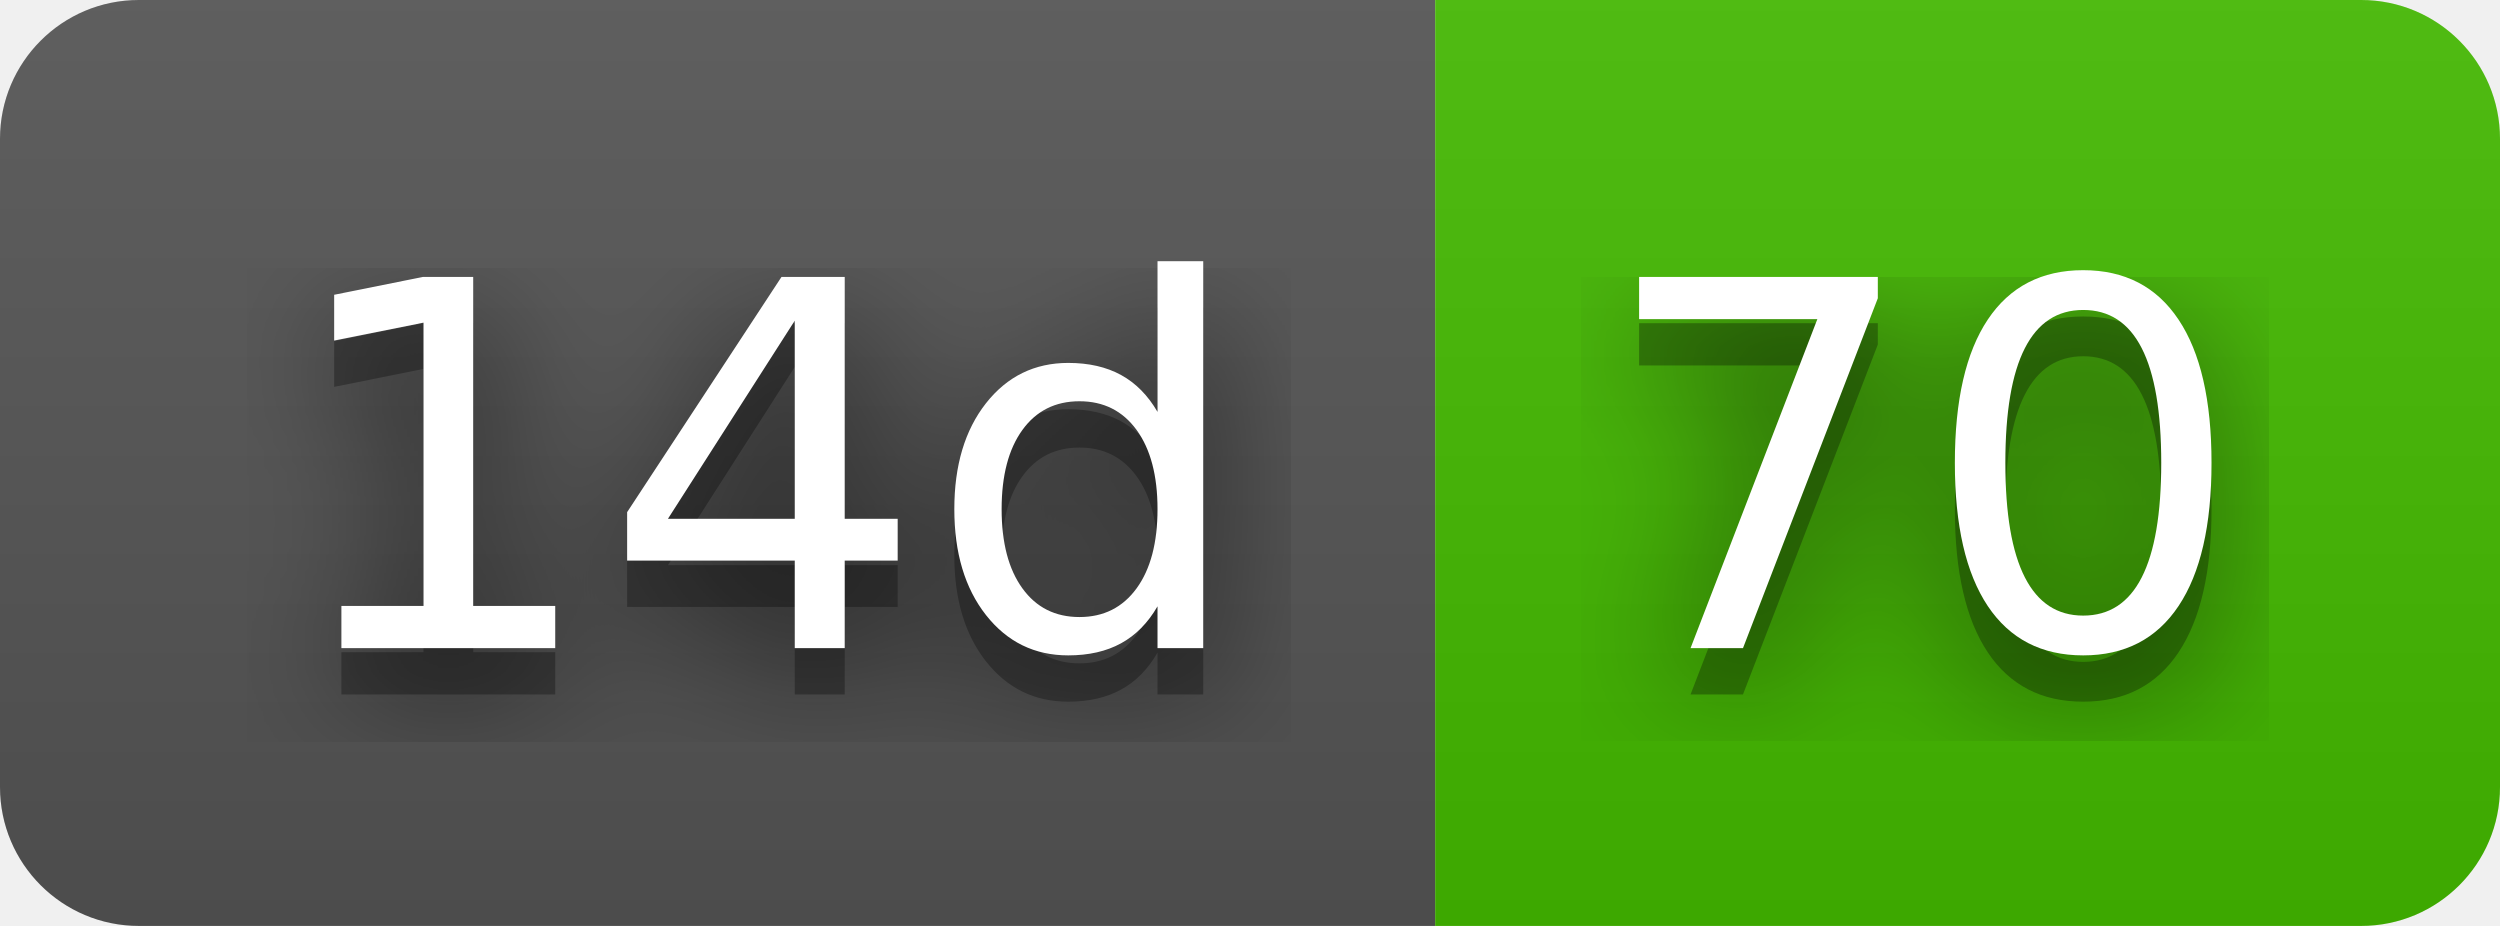
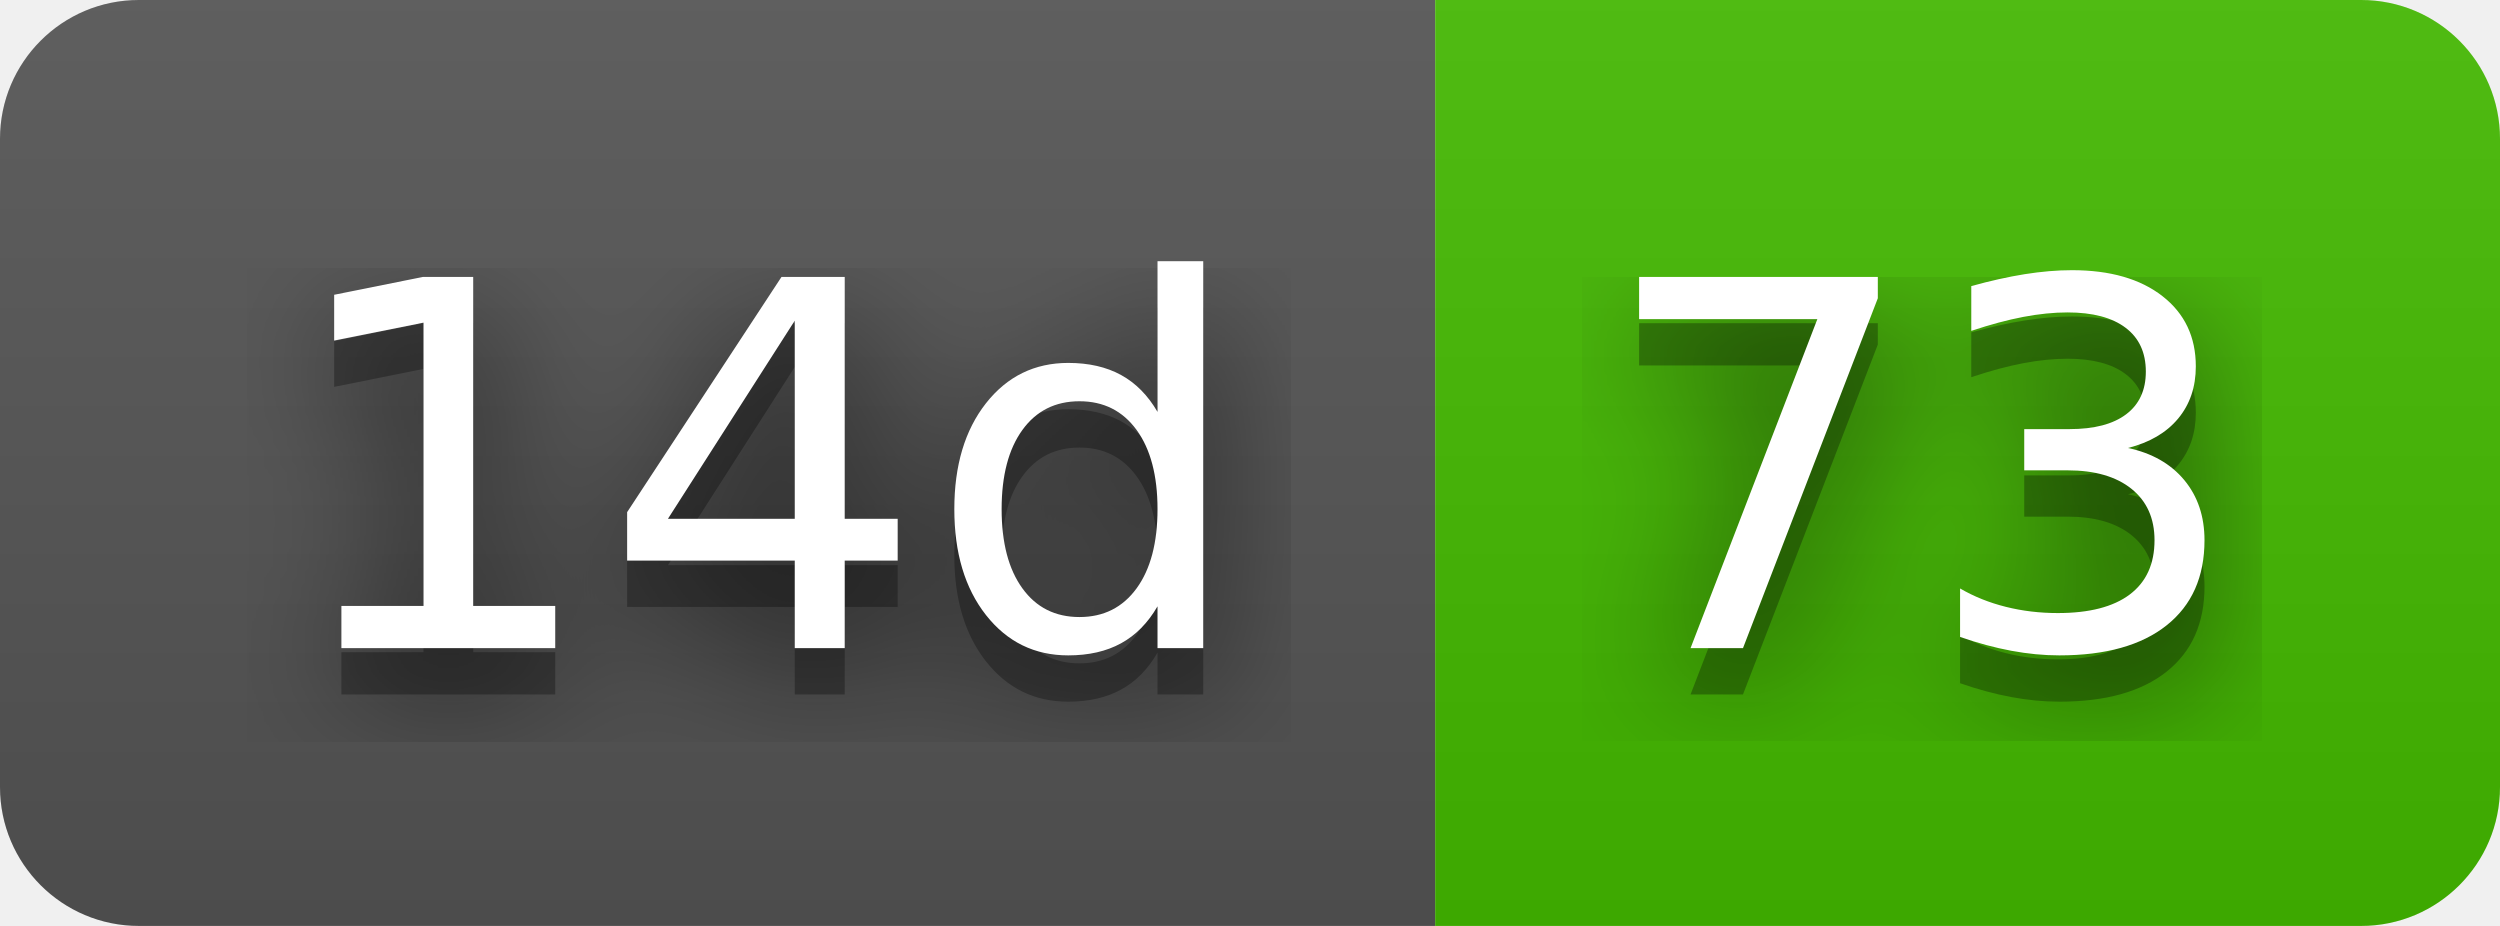
- <svg xmlns="http://www.w3.org/2000/svg" width="54" height="20" role="img" aria-label="14d: 70">
+ <svg xmlns="http://www.w3.org/2000/svg" width="54" height="20" role="img" aria-label="14d: 73">
  <filter id="blur">
    <feGaussianBlur stdDeviation="16" />
  </filter>
  <linearGradient id="s" x2="0" y2="100%">
    <stop offset="0" stop-color="#bbb" stop-opacity=".1" />
    <stop offset="1" stop-opacity=".1" />
  </linearGradient>
  <clipPath id="r">
    <rect width="54" height="20" rx="3" />
  </clipPath>
  <g clip-path="url(#r)">
    <rect width="31" height="20" fill="#555" />
    <rect x="31" width="23" height="20" fill="#4b0" />
    <rect width="54" height="20" fill="url(#s)" />
  </g>
  <g fill="#fff" text-anchor="middle" font-family="Verdana,Geneva,DejaVu Sans,sans-serif" text-rendering="geometricPrecision" font-size="110">
    <g transform="scale(.1)">
      <g aria-hidden="true" fill="#010101">
        <text x="165" y="150" fill-opacity=".8" filter="url(#blur)" textLength="210">14d</text>
        <text x="165" y="150" fill-opacity=".3" textLength="210">14d</text>
      </g>
      <text x="165" y="140" textLength="210">14d</text>
    </g>
    <g transform="scale(.1)">
      <g aria-hidden="true" fill="#010101">
-         <text x="415" y="150" fill-opacity=".8" filter="url(#blur)" textLength="130">70</text>
-         <text x="415" y="150" fill-opacity=".3" textLength="130">70</text>
+         <text x="415" y="150" fill-opacity=".8" filter="url(#blur)" textLength="130">73</text>
+         <text x="415" y="150" fill-opacity=".3" textLength="130">73</text>
      </g>
-       <text x="415" y="140" textLength="130">70</text>
+       <text x="415" y="140" textLength="130">73</text>
    </g>
  </g>
</svg>
